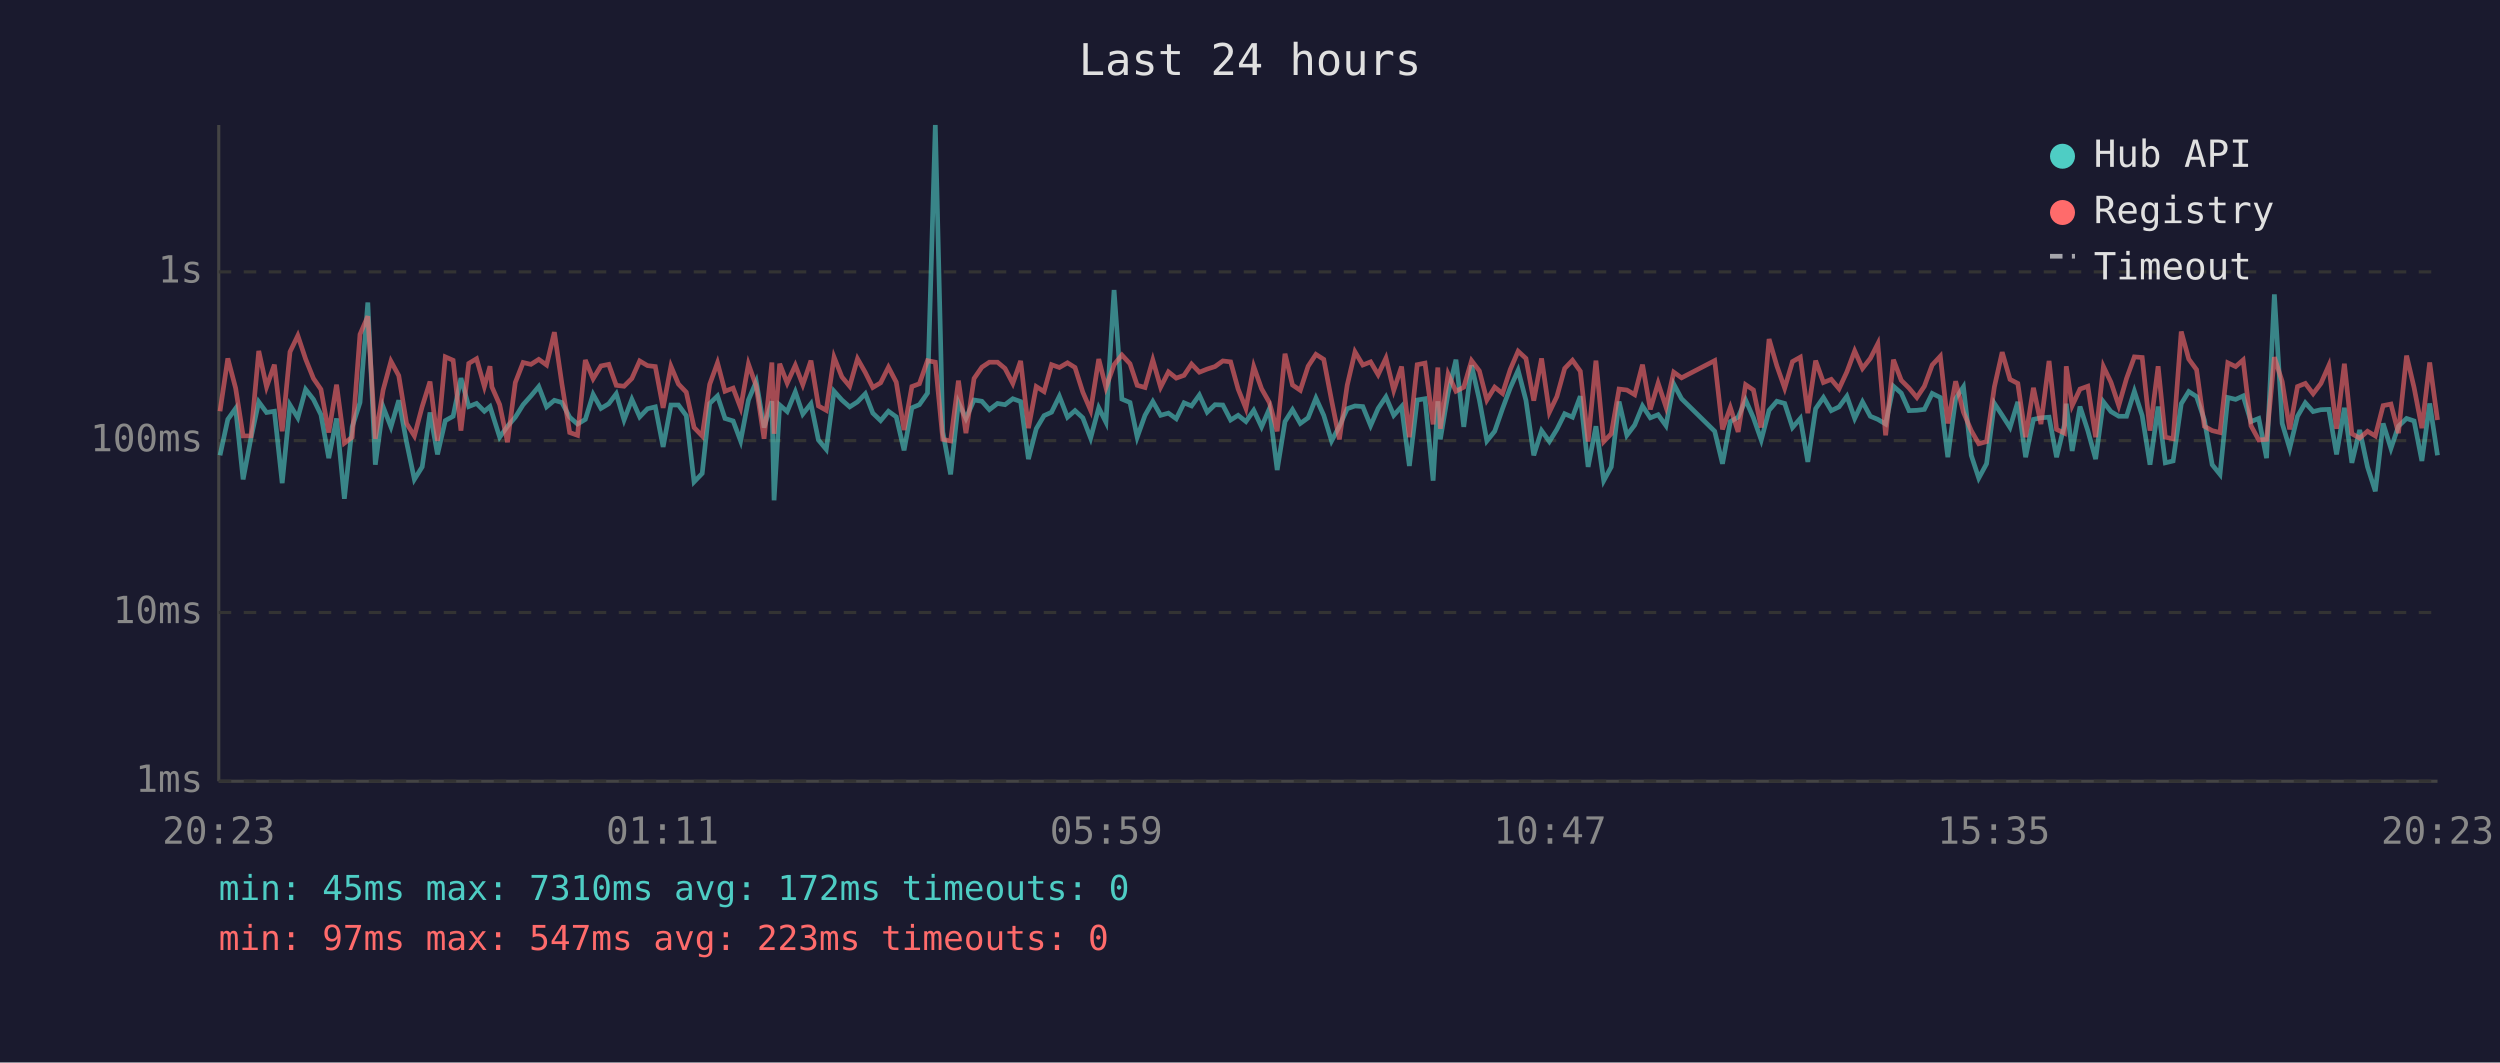
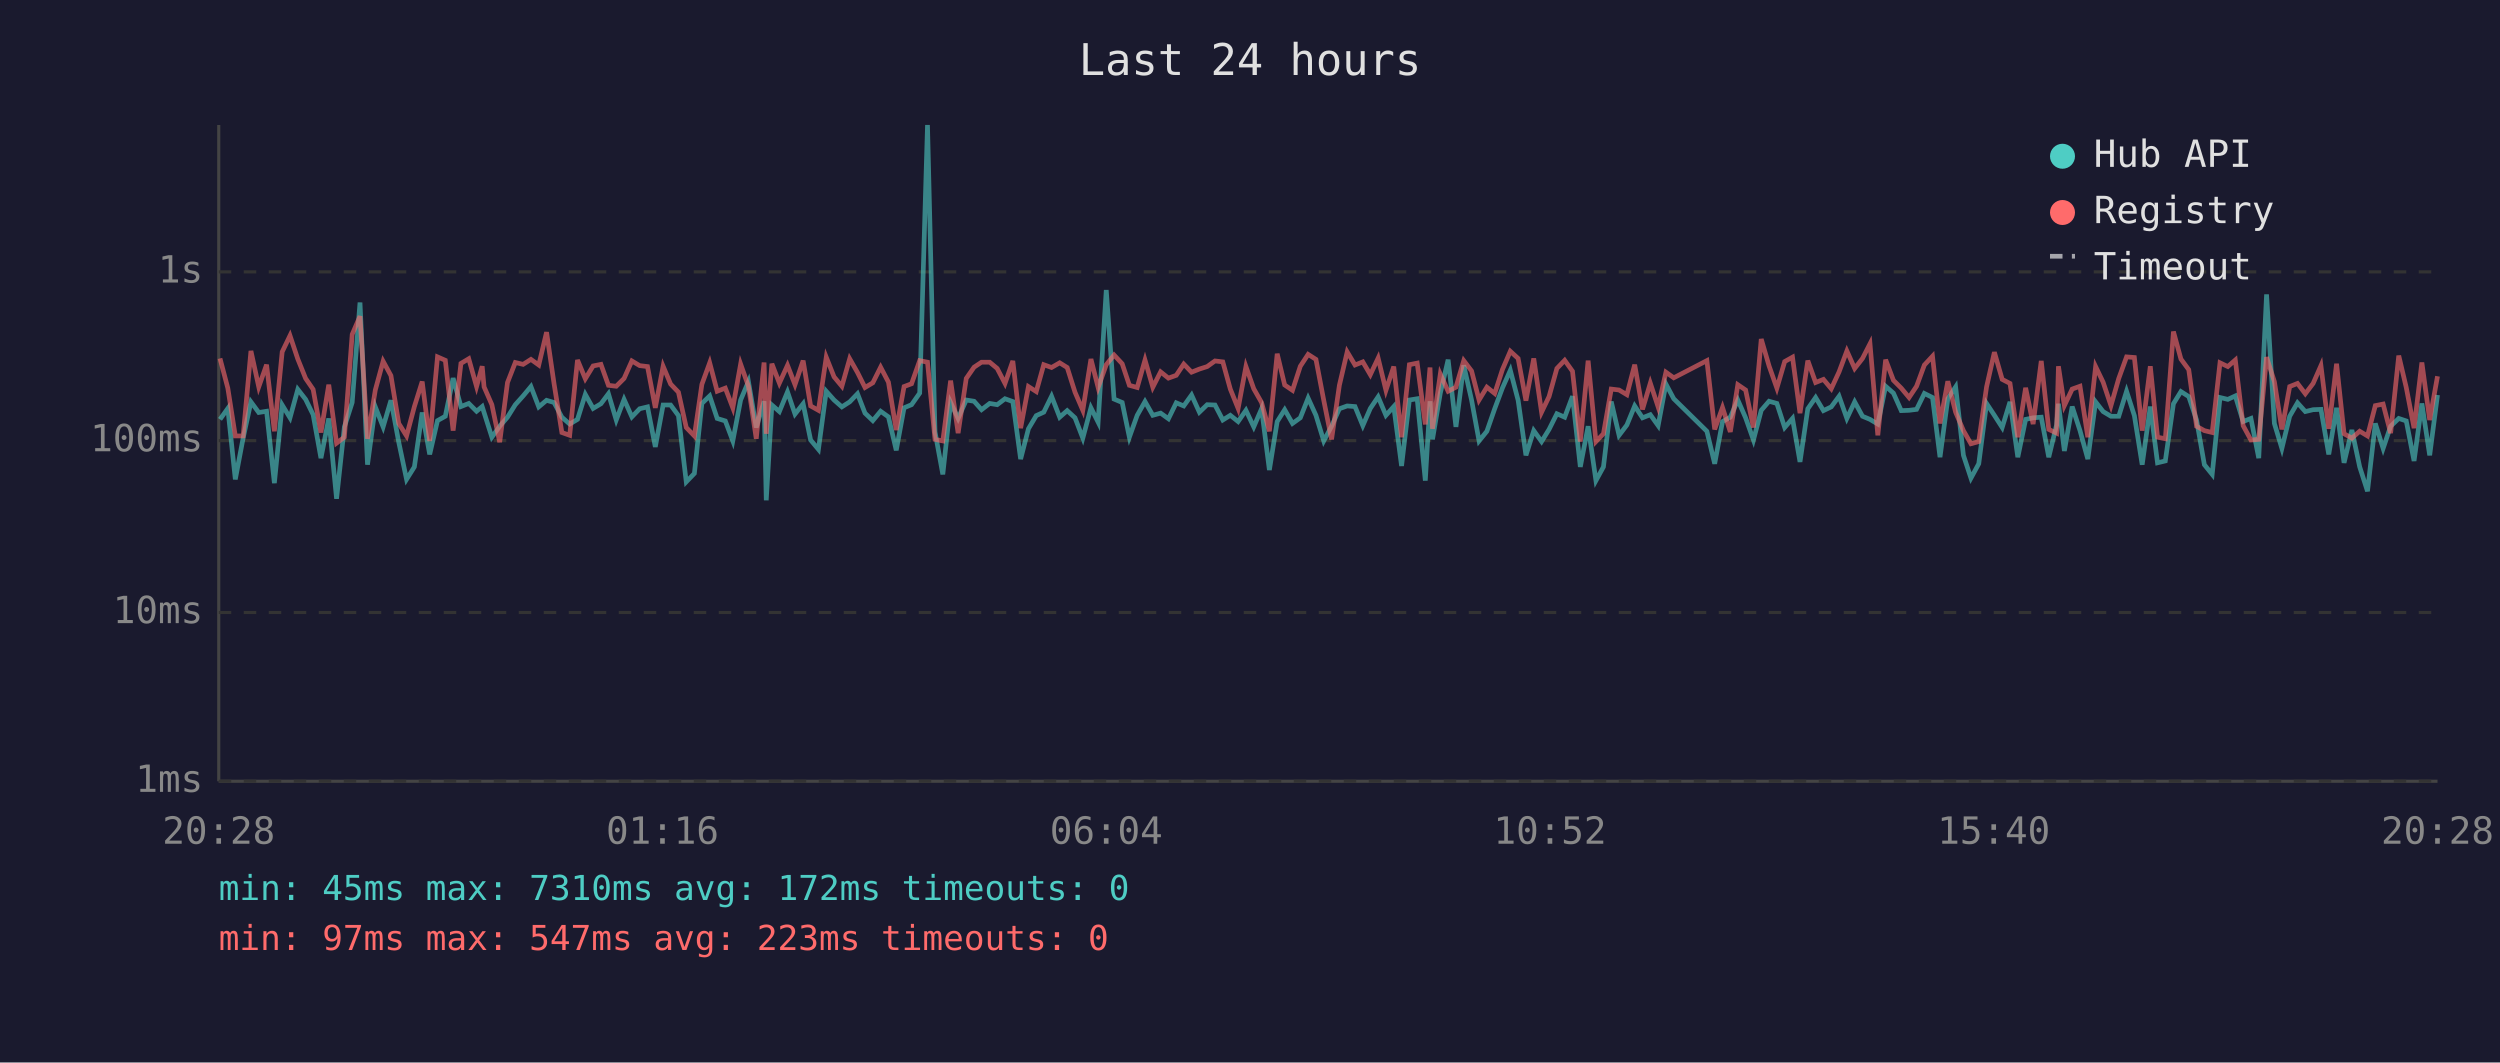
<svg xmlns="http://www.w3.org/2000/svg" viewBox="0 0 800 340" font-family="monospace" font-size="12">
  <rect width="800" height="340" fill="#1a1a2e" />
  <text x="400" y="24" fill="#e0e0e0" font-size="14" text-anchor="middle">Last 24 hours</text>
  <line x1="70" y1="40" x2="70" y2="250" stroke="#444" stroke-width="1" />
  <line x1="70" y1="250" x2="780" y2="250" stroke="#444" stroke-width="1" />
  <line x1="70" y1="250" x2="780" y2="250" stroke="#333" stroke-width="1" stroke-dasharray="4" />
  <text x="65" y="250" fill="#888" text-anchor="end" dominant-baseline="middle">1ms</text>
  <line x1="70" y1="196" x2="780" y2="196" stroke="#333" stroke-width="1" stroke-dasharray="4" />
  <text x="65" y="196" fill="#888" text-anchor="end" dominant-baseline="middle">10ms</text>
  <line x1="70" y1="141" x2="780" y2="141" stroke="#333" stroke-width="1" stroke-dasharray="4" />
  <text x="65" y="141" fill="#888" text-anchor="end" dominant-baseline="middle">100ms</text>
  <line x1="70" y1="87" x2="780" y2="87" stroke="#333" stroke-width="1" stroke-dasharray="4" />
  <text x="65" y="87" fill="#888" text-anchor="end" dominant-baseline="middle">1s</text>
-   <text x="70" y="270" fill="#888" text-anchor="middle">20:23</text>
-   <text x="212" y="270" fill="#888" text-anchor="middle">01:11</text>
-   <text x="354" y="270" fill="#888" text-anchor="middle">05:59</text>
-   <text x="496" y="270" fill="#888" text-anchor="middle">10:47</text>
-   <text x="638" y="270" fill="#888" text-anchor="middle">15:35</text>
-   <text x="780" y="270" fill="#888" text-anchor="middle">20:23</text>
-   <polyline points="70.4,145.7 72.9,134.2 75.4,130.7 77.8,153.4 80.3,140.2 82.8,128.6 85.3,132.0 87.8,131.6 90.3,154.6 92.8,129.6 95.3,133.7 97.8,124.6 100.3,127.8 102.7,132.7 105.2,146.6 107.7,133.9 110.2,159.6 112.7,136.6 115.2,128.8 117.7,96.8 120.1,148.7 122.6,130.2 125.1,136.6 127.6,128.1 130.1,141.5 132.6,153.4 135.1,149.4 137.6,132.0 140.0,145.4 142.5,134.6 145.0,133.2 147.5,121.0 150.0,130.1 152.5,129.1 155.0,131.6 156.8,130.1 157.4,132.0 159.9,139.9 162.4,136.4 164.9,133.5 167.4,129.5 169.9,126.7 172.4,123.7 174.9,130.2 177.4,128.1 179.8,128.8 182.3,133.5 184.8,135.7 187.3,134.2 189.8,126.2 192.3,130.7 194.8,129.2 197.2,126.0 199.7,134.4 202.2,127.8 204.7,133.4 207.2,130.8 209.7,130.2 212.2,143.0 214.7,129.6 217.1,129.6 219.6,133.0 222.1,154.2 224.7,151.5 227.1,129.1 229.6,126.7 232.0,133.9 234.6,134.7 237.0,141.1 239.5,128.0 242.0,122.1 244.5,136.8 247.0,128.4 247.7,160.1 249.5,129.6 251.9,131.7 254.5,125.4 256.9,132.5 259.5,129.2 261.9,140.8 264.4,143.8 266.9,125.2 269.4,128.0 271.9,130.2 274.4,128.6 276.9,126.0 279.3,132.2 281.8,134.6 284.3,131.6 286.8,133.4 289.3,144.1 291.8,130.5 294.2,129.5 296.8,125.8 299.3,40.0 301.7,138.2 304.2,151.8 306.7,128.8 309.1,133.9 311.7,128.0 314.2,128.4 316.6,131.1 319.2,129.1 321.6,129.5 324.1,127.6 326.6,128.5 329.1,146.9 331.6,137.2 334.1,133.0 336.5,131.9 339.0,126.8 341.6,133.5 344.0,131.4 346.5,133.7 349.0,140.2 351.6,130.5 353.9,135.1 356.5,92.8 359.0,127.7 361.6,128.8 363.9,139.9 366.4,132.9 368.9,128.5 371.4,132.9 373.9,132.2 376.4,134.0 378.9,128.9 381.3,129.9 383.8,126.4 386.3,131.9 388.8,129.5 391.3,129.6 393.8,134.4 396.2,132.9 398.7,134.9 401.2,131.3 403.7,136.6 406.2,130.8 408.7,150.4 411.2,134.9 413.6,131.1 416.1,135.5 418.6,133.7 421.1,127.4 423.6,132.9 426.1,141.1 428.6,136.4 431.1,130.8 433.6,129.9 436.1,130.1 438.6,136.2 441.0,130.7 443.5,127.0 446.0,132.9 448.5,130.1 451.0,149.1 453.5,128.0 456.0,127.6 458.6,153.8 460.1,128.4 460.9,140.6 463.4,125.8 465.9,115.1 468.4,136.6 470.9,116.9 473.4,128.0 475.8,141.1 478.3,138.0 480.8,130.8 483.3,124.1 485.8,118.5 488.3,128.1 490.8,145.7 493.3,137.8 495.8,141.3 498.2,137.4 500.7,132.4 503.2,133.5 505.7,126.8 508.2,149.4 510.7,136.4 513.2,153.8 515.6,149.4 518.1,128.5 520.6,139.3 523.1,136.0 525.6,129.9 528.1,133.7 530.6,132.7 533.1,136.2 535.6,122.9 538.1,127.6 548.7,138.0 551.2,148.4 553.7,134.9 556.2,133.5 558.6,128.0 561.1,133.7 563.6,140.8 566.1,131.3 568.6,128.4 571.1,129.1 573.6,136.8 576.1,133.9 578.5,147.8 581.0,130.8 583.5,127.2 586.0,131.4 588.5,130.2 591.0,126.8 593.5,133.9 596.0,128.6 598.5,133.2 600.9,134.2 603.4,135.7 605.9,123.6 608.4,125.8 610.9,131.4 613.4,131.3 615.8,131.0 618.3,125.9 620.9,127.2 623.3,146.3 625.8,127.6 628.3,123.8 630.8,145.7 633.2,153.0 635.7,148.4 638.2,129.1 640.7,132.9 643.2,136.8 645.7,128.6 648.2,146.3 650.7,134.2 653.1,133.7 655.7,133.5 658.1,146.3 660.6,136.0 661.2,129.2 663.1,144.3 665.6,130.1 668.1,137.8 670.6,146.9 673.1,128.6 675.5,131.7 678.0,133.2 680.5,133.2 683.0,125.2 685.5,133.0 688.0,148.7 690.6,130.1 692.9,148.1 695.4,147.5 698.0,129.2 700.4,125.3 702.9,126.9 705.4,134.4 707.9,148.7 710.4,151.8 712.9,127.2 715.4,127.8 717.8,126.7 720.3,134.9 722.8,133.9 725.3,146.6 727.8,94.2 730.3,135.5 732.7,143.5 735.2,133.2 737.7,128.9 740.2,131.7 742.7,131.1 745.2,131.0 747.7,145.4 750.2,130.5 752.6,148.1 755.1,137.6 757.6,149.4 760.1,157.2 762.6,135.5 765.1,143.5 767.5,136.4 770.1,133.9 772.5,134.7 775.0,147.5 777.5,129.1 780.0,145.7" fill="none" stroke="#4ecdc4" stroke-width="1.5" opacity="0.6" />
-   <polyline points="70.4,131.6 72.9,114.7 75.4,124.2 77.8,139.5 80.3,139.5 82.8,112.3 85.3,123.8 87.8,116.7 90.3,138.0 92.8,112.6 95.3,107.4 97.8,114.9 100.3,121.1 102.7,124.6 105.2,138.4 107.7,123.1 110.2,141.8 112.7,139.9 115.2,107.0 117.7,101.2 120.1,140.4 122.6,124.8 125.1,115.6 127.6,120.2 130.1,135.5 132.6,139.5 135.1,130.1 137.6,122.1 140.0,141.1 142.5,114.2 145.0,115.3 147.5,137.8 150.0,116.3 152.5,114.8 155.0,123.7 156.8,117.2 157.4,123.8 159.9,129.5 162.4,141.5 164.9,122.4 167.4,116.0 169.9,116.6 172.4,115.0 174.9,116.8 177.4,106.3 179.8,122.8 182.3,138.4 184.8,139.3 187.3,115.2 189.8,121.2 192.3,117.1 194.8,116.6 197.2,123.3 199.7,123.6 202.2,121.1 204.7,115.5 207.2,117.0 209.7,117.3 212.2,130.5 214.7,117.2 217.1,122.9 219.6,125.5 222.1,136.8 224.7,139.5 227.1,123.0 229.6,116.1 232.0,125.2 234.6,124.2 237.0,130.5 239.5,116.5 242.0,123.6 244.5,140.4 247.0,116.0 247.7,138.8 249.5,116.4 251.9,122.6 254.5,116.9 256.9,123.1 259.5,115.4 261.9,129.9 264.4,131.3 266.9,114.3 269.4,120.6 271.9,123.6 274.4,114.8 276.9,119.2 279.3,124.0 281.8,122.5 284.3,117.5 286.8,122.3 289.3,137.6 291.8,123.7 294.2,122.8 296.8,115.4 299.3,115.9 301.7,140.6 304.2,141.1 306.7,121.8 309.1,138.6 311.7,121.1 314.2,117.5 316.6,115.9 319.2,115.9 321.6,117.9 324.1,122.7 326.6,115.5 329.1,137.0 331.6,123.7 334.1,125.3 336.5,116.7 339.0,117.6 341.6,116.1 344.0,117.6 346.5,125.5 349.0,131.3 351.6,114.9 353.9,124.0 356.5,116.7 359.0,113.6 361.6,116.4 363.9,123.3 366.4,124.0 368.9,115.2 371.4,123.9 373.9,119.0 376.4,121.0 378.9,120.1 381.3,116.5 383.8,119.1 386.3,118.1 388.8,117.3 391.3,115.5 393.8,115.8 396.2,124.5 398.7,130.7 401.2,117.3 403.7,124.4 406.2,128.8 408.7,138.0 411.2,113.2 413.6,123.2 416.1,124.9 418.6,117.2 421.1,113.4 423.6,115.0 426.1,128.1 428.6,140.6 431.1,123.3 433.6,112.6 436.1,116.8 438.6,115.8 441.0,119.9 443.5,114.6 446.0,124.9 448.5,117.3 451.0,139.9 453.5,116.7 456.0,116.2 458.6,135.8 460.1,117.6 460.9,137.2 463.4,119.7 465.9,125.2 468.4,123.9 470.9,115.4 473.4,118.7 475.8,128.0 478.3,123.9 480.8,125.9 483.3,118.2 485.8,112.4 488.3,114.7 490.8,128.2 493.3,114.7 495.8,131.9 498.2,126.9 500.7,117.9 503.2,115.3 505.7,118.8 508.2,141.3 510.7,115.4 513.2,141.3 515.6,138.8 518.1,124.5 520.6,124.8 523.1,126.3 525.6,116.7 528.1,131.0 530.6,122.6 533.1,130.2 535.6,119.1 538.1,120.9 548.7,115.4 551.2,137.4 553.7,130.4 556.2,138.2 558.6,123.1 561.1,124.8 563.6,136.8 566.1,108.5 568.6,117.1 571.1,124.2 573.6,115.7 576.1,114.3 578.5,132.2 581.0,115.4 583.5,122.4 586.0,121.4 588.5,124.4 591.0,119.0 593.5,112.3 596.0,117.9 598.5,114.7 600.9,110.0 603.4,139.3 605.9,115.1 608.4,121.7 610.9,124.2 613.4,127.2 615.8,123.6 618.3,116.8 620.9,114.0 623.3,135.5 625.8,122.0 628.3,131.9 630.8,137.8 633.2,142.0 635.7,141.3 638.2,123.8 640.7,112.7 643.2,121.4 645.7,122.7 648.2,139.9 650.7,124.1 653.1,135.7 655.7,115.5 658.1,137.4 660.6,138.6 661.2,117.2 663.1,129.8 665.6,124.5 668.1,123.6 670.6,139.9 673.1,117.3 675.5,122.3 678.0,129.8 680.5,121.1 683.0,114.2 685.5,114.4 688.0,137.8 690.6,117.2 692.9,139.9 695.4,140.4 698.0,106.1 700.4,114.9 702.9,118.3 705.4,136.4 707.9,137.8 710.4,138.4 712.9,116.1 715.4,117.3 717.8,115.2 720.3,136.2 722.8,140.8 725.3,140.6 727.8,114.3 730.3,122.1 732.7,137.4 735.2,123.7 737.7,122.7 740.2,126.0 742.7,122.7 745.2,117.0 747.7,137.2 750.2,116.4 752.6,138.8 755.1,140.2 757.6,138.0 760.1,139.5 762.6,129.8 765.1,129.3 767.5,138.6 770.1,113.8 772.5,124.0 775.0,137.0 777.5,116.0 780.0,134.4" fill="none" stroke="#ff6b6b" stroke-width="1.5" opacity="0.6" />
+   <text x="70" y="270" fill="#888" text-anchor="middle">20:28</text>
+   <text x="212" y="270" fill="#888" text-anchor="middle">01:16</text>
+   <text x="354" y="270" fill="#888" text-anchor="middle">06:04</text>
+   <text x="496" y="270" fill="#888" text-anchor="middle">10:52</text>
+   <text x="638" y="270" fill="#888" text-anchor="middle">15:40</text>
+   <text x="780" y="270" fill="#888" text-anchor="middle">20:28</text>
+   <polyline points="70.4,134.2 72.9,130.7 75.3,153.4 77.8,140.2 80.3,128.6 82.8,132.0 85.3,131.6 87.8,154.6 90.3,129.6 92.8,133.7 95.3,124.6 97.8,127.8 100.2,132.7 102.7,146.6 105.2,133.9 107.7,159.6 110.2,136.6 112.7,128.8 115.2,96.8 117.6,148.7 120.1,130.2 122.6,136.6 125.1,128.1 127.6,141.5 130.1,153.4 132.6,149.4 135.1,132.0 137.5,145.4 140.0,134.6 142.5,133.2 145.0,121.0 147.5,130.1 150.0,129.1 152.5,131.6 154.3,130.1 154.9,132.0 157.4,139.9 159.9,136.4 162.4,133.5 164.9,129.5 167.4,126.7 169.9,123.7 172.4,130.2 174.9,128.1 177.3,128.8 179.8,133.5 182.3,135.7 184.8,134.2 187.3,126.2 189.8,130.7 192.3,129.2 194.7,126.0 197.2,134.4 199.7,127.8 202.2,133.4 204.7,130.8 207.2,130.2 209.7,143.0 212.2,129.6 214.6,129.6 217.1,133.0 219.6,154.2 222.2,151.5 224.6,129.1 227.1,126.7 229.5,133.9 232.1,134.7 234.5,141.1 237.0,128.0 239.5,122.1 242.0,136.8 244.5,128.4 245.2,160.1 247.0,129.6 249.4,131.7 252.0,125.4 254.4,132.5 257.0,129.2 259.4,140.8 261.9,143.8 264.4,125.2 266.9,128.0 269.4,130.2 271.9,128.6 274.4,126.0 276.8,132.2 279.3,134.6 281.8,131.6 284.3,133.4 286.8,144.1 289.3,130.5 291.7,129.5 294.3,125.8 296.8,40.0 299.2,138.2 301.7,151.8 304.2,128.8 306.6,133.9 309.2,128.0 311.7,128.4 314.1,131.1 316.7,129.1 319.1,129.5 321.6,127.6 324.1,128.5 326.6,146.9 329.1,137.2 331.6,133.0 334.0,131.9 336.5,126.8 339.1,133.5 341.5,131.4 344.0,133.7 346.5,140.2 349.1,130.5 351.4,135.1 354.0,92.8 356.5,127.7 359.1,128.8 361.4,139.9 363.9,132.9 366.4,128.5 368.9,132.9 371.4,132.2 373.9,134.0 376.4,128.9 378.8,129.9 381.3,126.4 383.8,131.9 386.3,129.5 388.8,129.6 391.3,134.4 393.7,132.9 396.2,134.9 398.7,131.3 401.2,136.6 403.7,130.8 406.2,150.4 408.7,134.9 411.1,131.1 413.6,135.5 416.1,133.7 418.6,127.4 421.1,132.9 423.6,141.1 426.1,136.4 428.6,130.8 431.1,129.9 433.6,130.1 436.1,136.2 438.5,130.7 441.0,127.0 443.5,132.9 446.0,130.1 448.5,149.1 451.0,128.0 453.5,127.6 456.1,153.8 457.6,128.4 458.4,140.6 460.9,125.8 463.4,115.1 465.9,136.6 468.4,116.9 470.9,128.0 473.3,141.1 475.8,138.0 478.3,130.8 480.8,124.1 483.3,118.5 485.8,128.1 488.3,145.7 490.8,137.8 493.3,141.3 495.7,137.4 498.2,132.4 500.7,133.5 503.2,126.8 505.7,149.4 508.2,136.4 510.7,153.8 513.1,149.4 515.6,128.5 518.1,139.3 520.6,136.0 523.1,129.9 525.6,133.7 528.1,132.7 530.6,136.2 533.1,122.9 535.6,127.6 546.2,138.0 548.7,148.4 551.2,134.9 553.7,133.5 556.1,128.0 558.6,133.7 561.1,140.8 563.6,131.3 566.1,128.4 568.6,129.1 571.1,136.8 573.6,133.9 576.0,147.8 578.5,130.8 581.0,127.2 583.5,131.4 586.0,130.2 588.5,126.8 591.0,133.9 593.5,128.6 596.0,133.2 598.4,134.2 600.9,135.7 603.4,123.6 605.9,125.8 608.4,131.4 610.9,131.3 613.3,131.0 615.8,125.9 618.4,127.2 620.8,146.3 623.3,127.6 625.8,123.8 628.3,145.7 630.7,153.0 633.2,148.4 635.7,129.1 638.2,132.9 640.7,136.8 643.2,128.6 645.7,146.3 648.2,134.2 650.6,133.7 653.2,133.5 655.6,146.3 658.1,136.0 658.7,129.2 660.6,144.3 663.1,130.1 665.6,137.8 668.1,146.9 670.6,128.6 673.0,131.7 675.5,133.2 678.0,133.2 680.5,125.2 683.0,133.0 685.5,148.7 688.1,130.1 690.4,148.1 692.9,147.5 695.5,129.2 697.9,125.3 700.4,126.9 702.9,134.4 705.4,148.7 707.9,151.8 710.4,127.2 712.9,127.8 715.3,126.7 717.8,134.9 720.3,133.9 722.8,146.6 725.3,94.2 727.8,135.5 730.2,143.5 732.7,133.2 735.2,128.9 737.7,131.7 740.2,131.1 742.7,131.0 745.2,145.4 747.7,130.5 750.1,148.1 752.6,137.6 755.1,149.4 757.6,157.2 760.1,135.5 762.6,143.5 765.0,136.4 767.6,133.9 770.0,134.7 772.5,147.5 775.0,129.1 777.5,145.7 780.0,126.4" fill="none" stroke="#4ecdc4" stroke-width="1.5" opacity="0.6" />
+   <polyline points="70.4,114.7 72.9,124.2 75.3,139.5 77.8,139.5 80.3,112.3 82.8,123.8 85.3,116.7 87.8,138.0 90.3,112.6 92.8,107.4 95.3,114.9 97.8,121.1 100.2,124.6 102.7,138.4 105.2,123.1 107.7,141.8 110.2,139.9 112.7,107.0 115.2,101.2 117.6,140.4 120.1,124.8 122.6,115.6 125.1,120.2 127.6,135.5 130.1,139.5 132.6,130.1 135.1,122.1 137.5,141.1 140.0,114.2 142.5,115.3 145.0,137.8 147.5,116.3 150.0,114.8 152.5,123.7 154.3,117.2 154.9,123.8 157.4,129.5 159.9,141.5 162.4,122.4 164.9,116.0 167.4,116.6 169.9,115.0 172.4,116.8 174.9,106.3 177.3,122.8 179.8,138.4 182.3,139.3 184.8,115.2 187.3,121.2 189.8,117.1 192.3,116.6 194.7,123.3 197.2,123.6 199.7,121.1 202.2,115.5 204.7,117.0 207.2,117.3 209.7,130.5 212.2,117.2 214.6,122.9 217.1,125.5 219.6,136.8 222.2,139.5 224.6,123.0 227.1,116.1 229.5,125.2 232.1,124.2 234.5,130.5 237.0,116.5 239.5,123.6 242.0,140.4 244.5,116.0 245.2,138.8 247.0,116.4 249.4,122.6 252.0,116.9 254.4,123.1 257.0,115.4 259.4,129.9 261.9,131.3 264.4,114.3 266.9,120.6 269.4,123.6 271.9,114.8 274.4,119.2 276.8,124.0 279.3,122.5 281.8,117.5 284.3,122.3 286.8,137.6 289.3,123.7 291.7,122.8 294.3,115.4 296.8,115.9 299.2,140.6 301.7,141.1 304.2,121.8 306.6,138.6 309.2,121.1 311.7,117.5 314.1,115.9 316.7,115.9 319.1,117.9 321.6,122.7 324.1,115.5 326.6,137.0 329.1,123.7 331.6,125.3 334.0,116.7 336.5,117.6 339.1,116.1 341.5,117.6 344.0,125.5 346.5,131.3 349.1,114.9 351.4,124.0 354.0,116.7 356.5,113.6 359.1,116.4 361.4,123.3 363.9,124.0 366.4,115.2 368.9,123.9 371.4,119.0 373.9,121.0 376.4,120.1 378.8,116.5 381.3,119.1 383.8,118.1 386.3,117.3 388.8,115.5 391.3,115.8 393.7,124.5 396.2,130.7 398.7,117.3 401.2,124.4 403.7,128.8 406.2,138.0 408.7,113.2 411.1,123.2 413.6,124.9 416.1,117.2 418.6,113.4 421.1,115.0 423.6,128.1 426.1,140.6 428.6,123.3 431.1,112.6 433.6,116.8 436.1,115.8 438.5,119.9 441.0,114.6 443.5,124.9 446.0,117.3 448.5,139.9 451.0,116.7 453.5,116.2 456.1,135.8 457.6,117.6 458.4,137.2 460.9,119.7 463.4,125.2 465.9,123.9 468.4,115.4 470.9,118.7 473.3,128.0 475.8,123.9 478.3,125.9 480.8,118.2 483.3,112.4 485.8,114.7 488.3,128.2 490.8,114.7 493.3,131.9 495.7,126.9 498.2,117.9 500.7,115.3 503.2,118.8 505.7,141.3 508.2,115.4 510.7,141.3 513.1,138.8 515.6,124.5 518.1,124.8 520.6,126.3 523.1,116.7 525.6,131.0 528.1,122.6 530.6,130.2 533.1,119.1 535.6,120.9 546.2,115.4 548.7,137.4 551.2,130.4 553.7,138.2 556.1,123.1 558.6,124.8 561.1,136.8 563.6,108.5 566.1,117.1 568.6,124.2 571.1,115.7 573.6,114.3 576.0,132.2 578.5,115.4 581.0,122.4 583.5,121.4 586.0,124.4 588.5,119.0 591.0,112.3 593.5,117.9 596.0,114.7 598.4,110.0 600.9,139.3 603.4,115.1 605.9,121.7 608.4,124.2 610.9,127.2 613.3,123.6 615.8,116.8 618.4,114.0 620.8,135.5 623.3,122.0 625.8,131.9 628.3,137.8 630.7,142.0 633.2,141.3 635.7,123.8 638.2,112.7 640.7,121.4 643.2,122.7 645.7,139.9 648.2,124.1 650.6,135.7 653.2,115.5 655.6,137.4 658.1,138.6 658.7,117.2 660.6,129.8 663.1,124.5 665.6,123.6 668.1,139.9 670.6,117.3 673.0,122.3 675.5,129.8 678.0,121.1 680.5,114.2 683.0,114.4 685.5,137.8 688.1,117.2 690.4,139.9 692.9,140.4 695.5,106.1 697.9,114.9 700.4,118.3 702.9,136.4 705.4,137.8 707.9,138.4 710.4,116.1 712.9,117.3 715.3,115.2 717.8,136.2 720.3,140.8 722.8,140.6 725.3,114.3 727.8,122.1 730.2,137.4 732.7,123.7 735.2,122.7 737.7,126.0 740.2,122.7 742.7,117.0 745.2,137.2 747.7,116.4 750.1,138.8 752.6,140.2 755.1,138.0 757.6,139.5 760.1,129.8 762.6,129.3 765.0,138.6 767.6,113.8 770.0,124.0 772.5,137.0 775.0,116.0 777.5,134.4 780.0,120.4" fill="none" stroke="#ff6b6b" stroke-width="1.5" opacity="0.6" />
  <circle cx="660" cy="50" r="4" fill="#4ecdc4" />
  <text x="670" y="50" fill="#e0e0e0" dominant-baseline="middle">Hub API</text>
  <circle cx="660" cy="68" r="4" fill="#ff6b6b" />
  <text x="670" y="68" fill="#e0e0e0" dominant-baseline="middle">Registry</text>
  <line x1="656" y1="82" x2="664" y2="82" stroke="#e0e0e0" stroke-width="1.5" stroke-dasharray="4,3" opacity="0.7" />
  <text x="670" y="86" fill="#e0e0e0" dominant-baseline="middle">Timeout</text>
  <text x="70" y="288" fill="#4ecdc4" font-size="11">min: 45ms  max: 7310ms  avg: 172ms  timeouts: 0</text>
  <text x="70" y="304" fill="#ff6b6b" font-size="11">min: 97ms  max: 547ms  avg: 223ms  timeouts: 0</text>
</svg>
